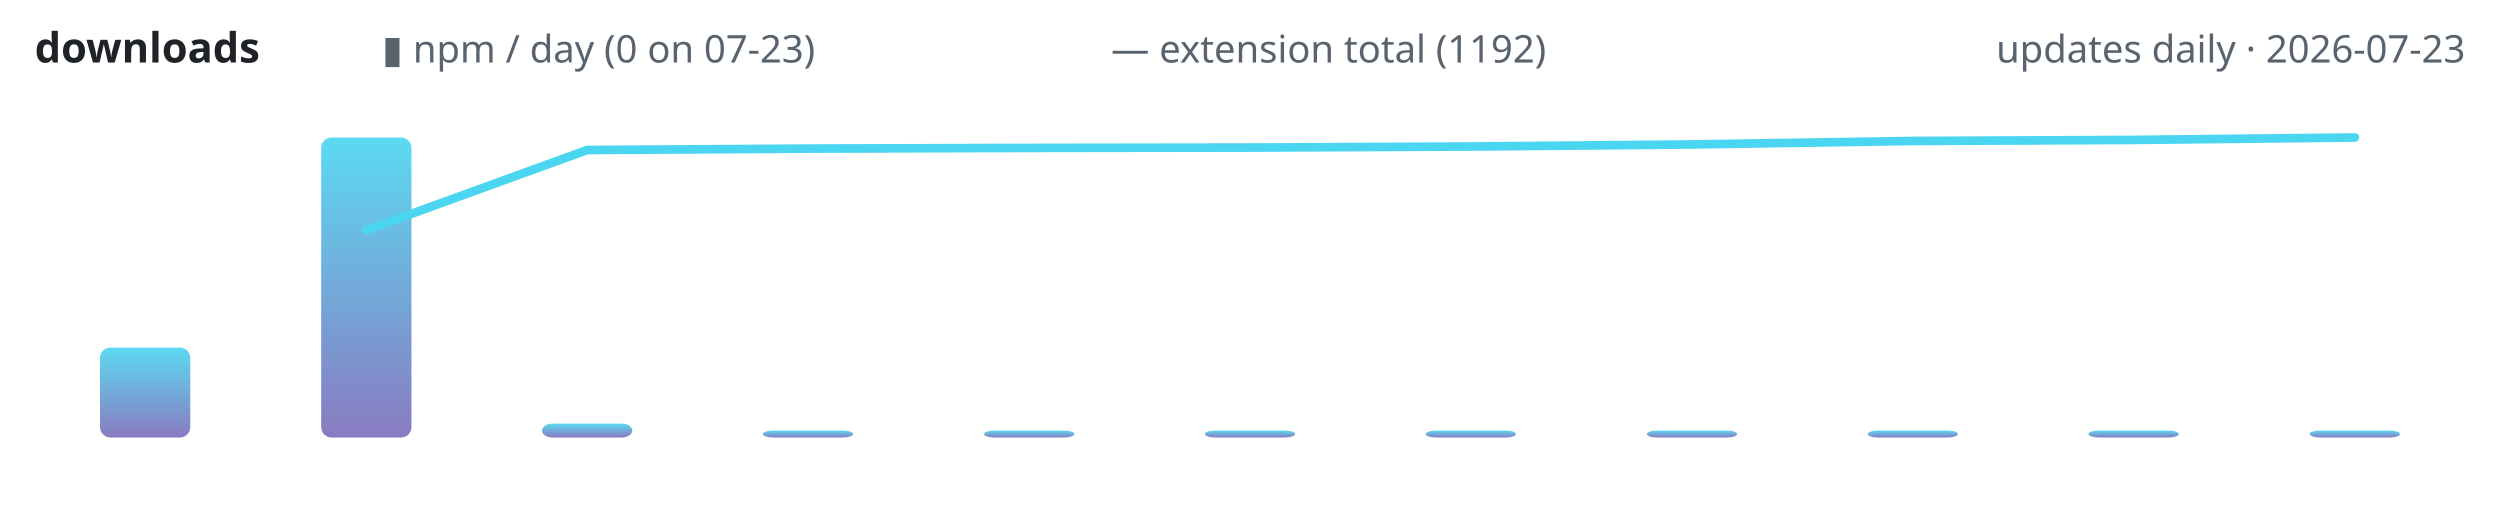
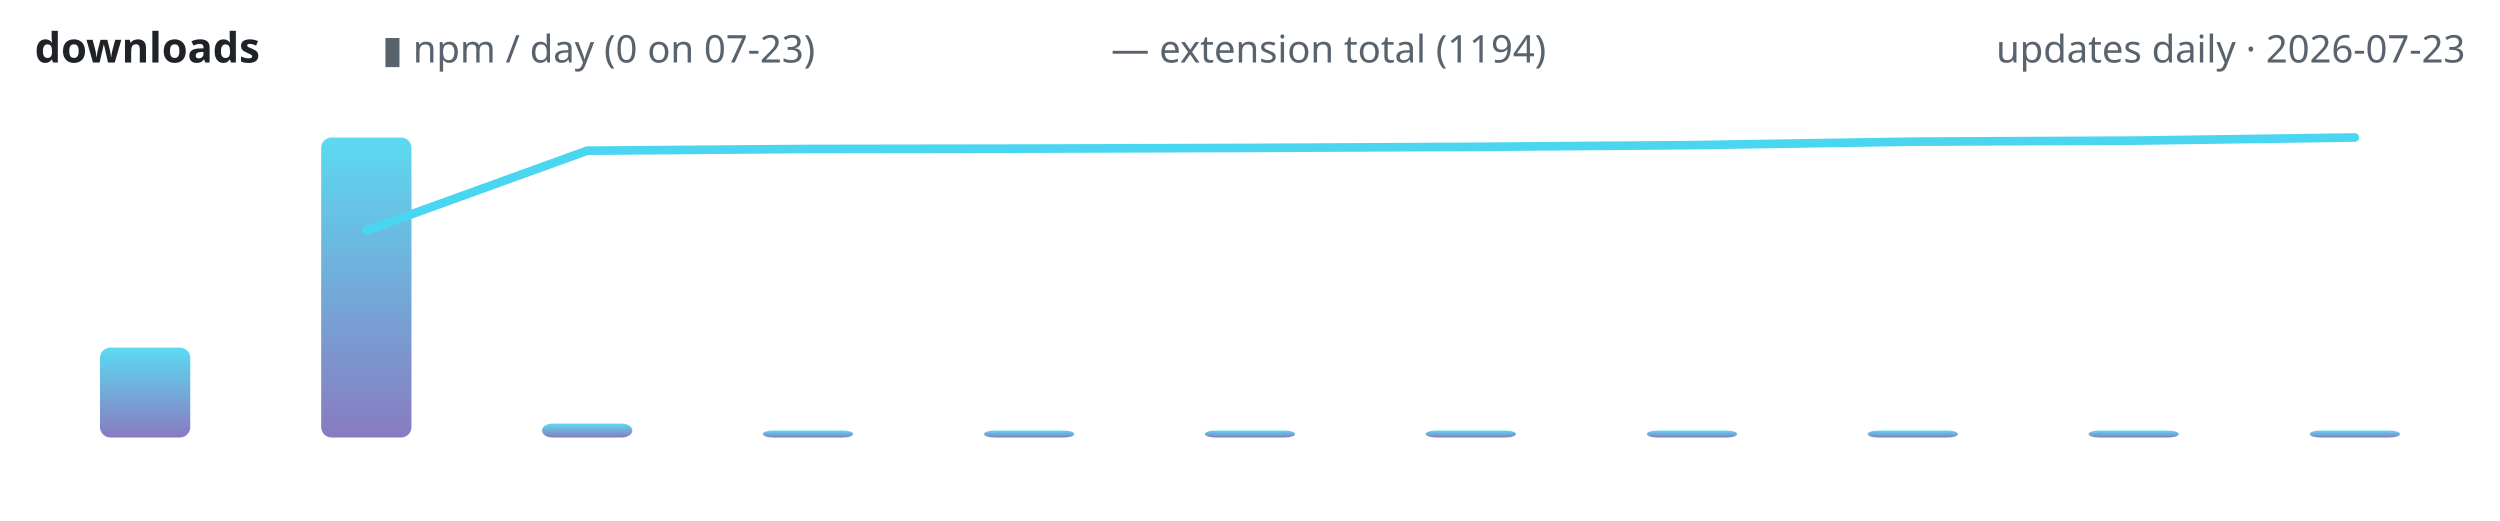
<svg xmlns="http://www.w3.org/2000/svg" width="720" height="150" viewBox="0 0 720 150" role="img" aria-label="lodestone downloads over time">
  <defs>
    <linearGradient id="g" x1="0" y1="1" x2="0" y2="0">
      <stop offset="0" stop-color="#7c6cba" />
      <stop offset="1" stop-color="#4ad6f0" />
    </linearGradient>
  </defs>
  <text x="10" y="18" font-family="ui-sans-serif,system-ui,sans-serif" font-size="12" font-weight="600" fill="#1f2328" text-anchor="start">downloads</text>
  <text x="110" y="18" font-family="ui-sans-serif,system-ui,sans-serif" font-size="11" font-weight="400" fill="#59636e" text-anchor="start">▮ npm / day (0 on 07-23)</text>
-   <text x="320" y="18" font-family="ui-sans-serif,system-ui,sans-serif" font-size="11" font-weight="400" fill="#59636e" text-anchor="start">— extension total (1192)</text>
+   <text x="320" y="18" font-family="ui-sans-serif,system-ui,sans-serif" font-size="11" font-weight="400" fill="#59636e" text-anchor="start">— extension total (1194)</text>
  <text x="710" y="18" font-family="ui-sans-serif,system-ui,sans-serif" font-size="11" font-weight="400" fill="#59636e" text-anchor="end">updates daily · 2026-07-23</text>
  <rect x="28.8" y="100.1" width="26.0" height="25.9" rx="3" fill="url(#g)" opacity="0.9" />
  <rect x="92.5" y="39.6" width="26.0" height="86.4" rx="3" fill="url(#g)" opacity="0.9" />
  <rect x="156.1" y="122.0" width="26.0" height="4.0" rx="3" fill="url(#g)" opacity="0.9" />
  <rect x="219.7" y="124.0" width="26.0" height="2.0" rx="3" fill="url(#g)" opacity="0.9" />
  <rect x="283.4" y="124.0" width="26.0" height="2.0" rx="3" fill="url(#g)" opacity="0.9" />
  <rect x="347.0" y="124.0" width="26.0" height="2.0" rx="3" fill="url(#g)" opacity="0.9" />
  <rect x="410.6" y="124.0" width="26.0" height="2.0" rx="3" fill="url(#g)" opacity="0.9" />
  <rect x="474.3" y="124.0" width="26.0" height="2.0" rx="3" fill="url(#g)" opacity="0.9" />
  <rect x="537.9" y="124.0" width="26.0" height="2.0" rx="3" fill="url(#g)" opacity="0.9" />
  <rect x="601.5" y="124.0" width="26.0" height="2.0" rx="3" fill="url(#g)" opacity="0.9" />
  <rect x="665.2" y="124.0" width="26.0" height="2.0" rx="3" fill="url(#g)" opacity="0.9" />
-   <polyline points="105.5,66.3 169.1,43.2 232.7,42.8 296.4,42.6 360.0,42.5 423.6,42.2 487.3,41.6 550.9,40.6 614.5,40.3 678.2,39.6" fill="none" stroke="#4ad6f0" stroke-width="2.5" stroke-linecap="round" stroke-linejoin="round" />
+   <polyline points="105.5,66.4 169.1,43.4 232.7,42.9 296.4,42.8 360.0,42.6 423.6,42.3 487.3,41.8 550.9,40.8 614.5,40.5 678.2,39.6" fill="none" stroke="#4ad6f0" stroke-width="2.5" stroke-linecap="round" stroke-linejoin="round" />
</svg>
